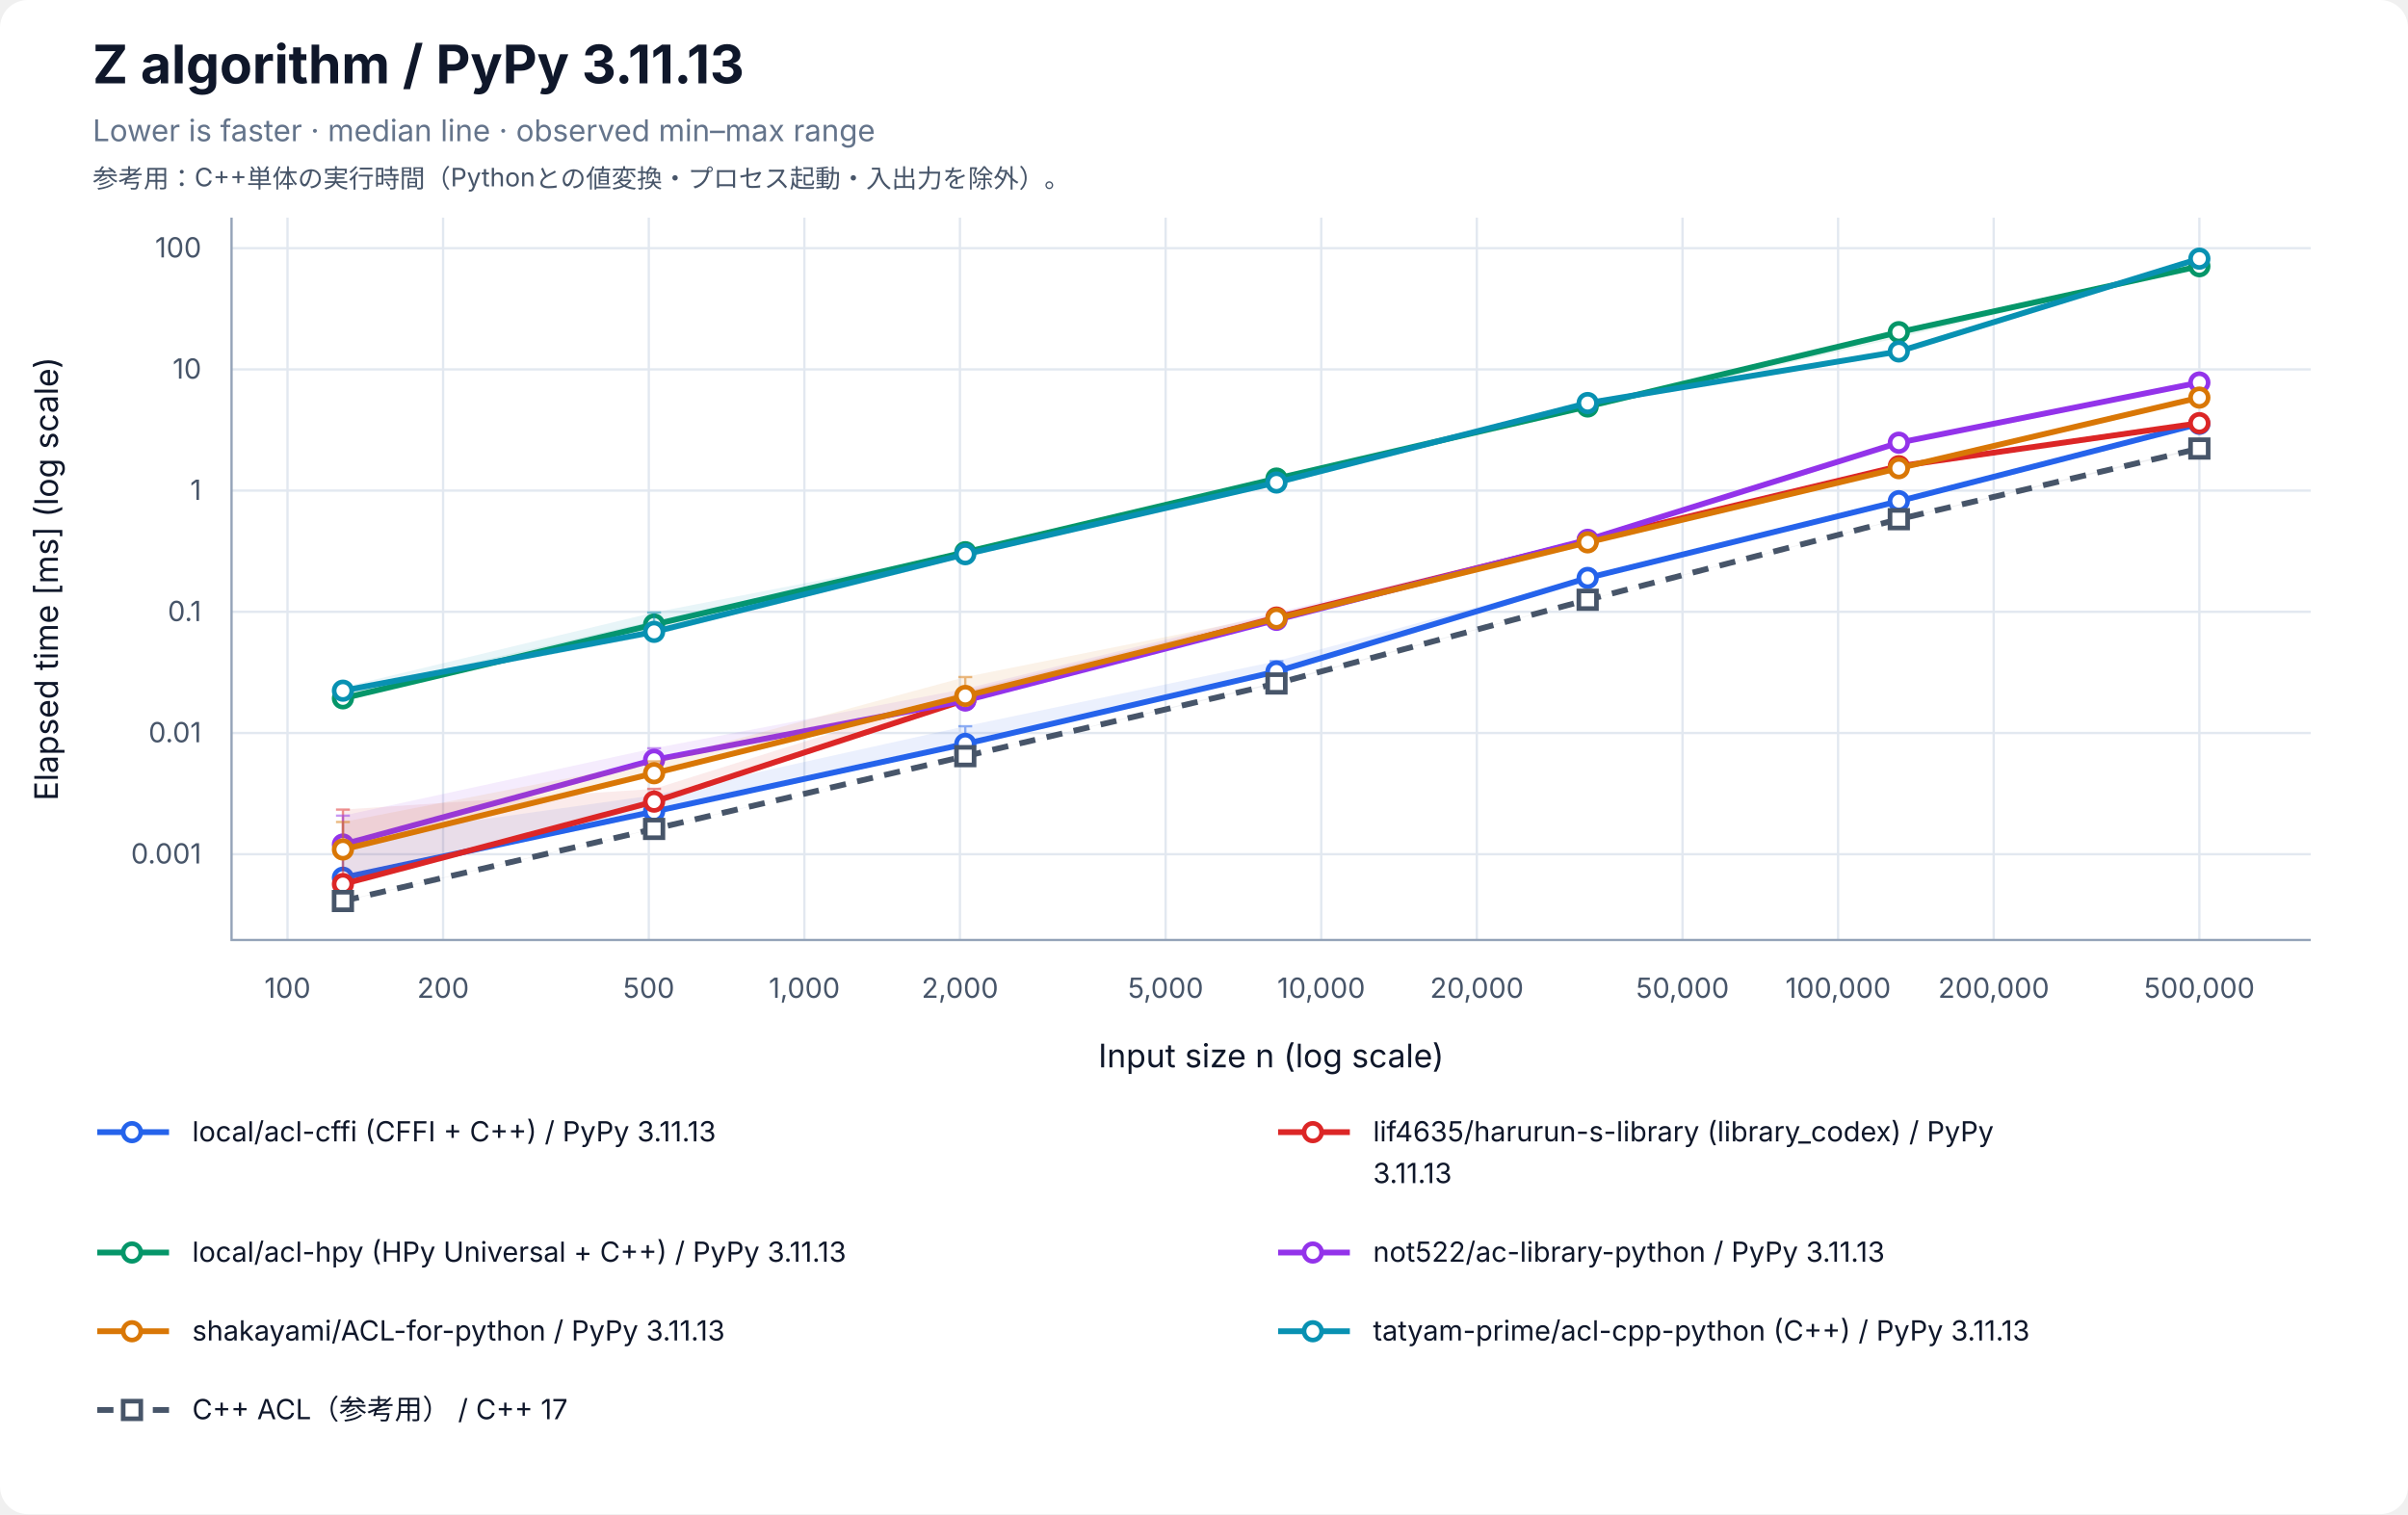
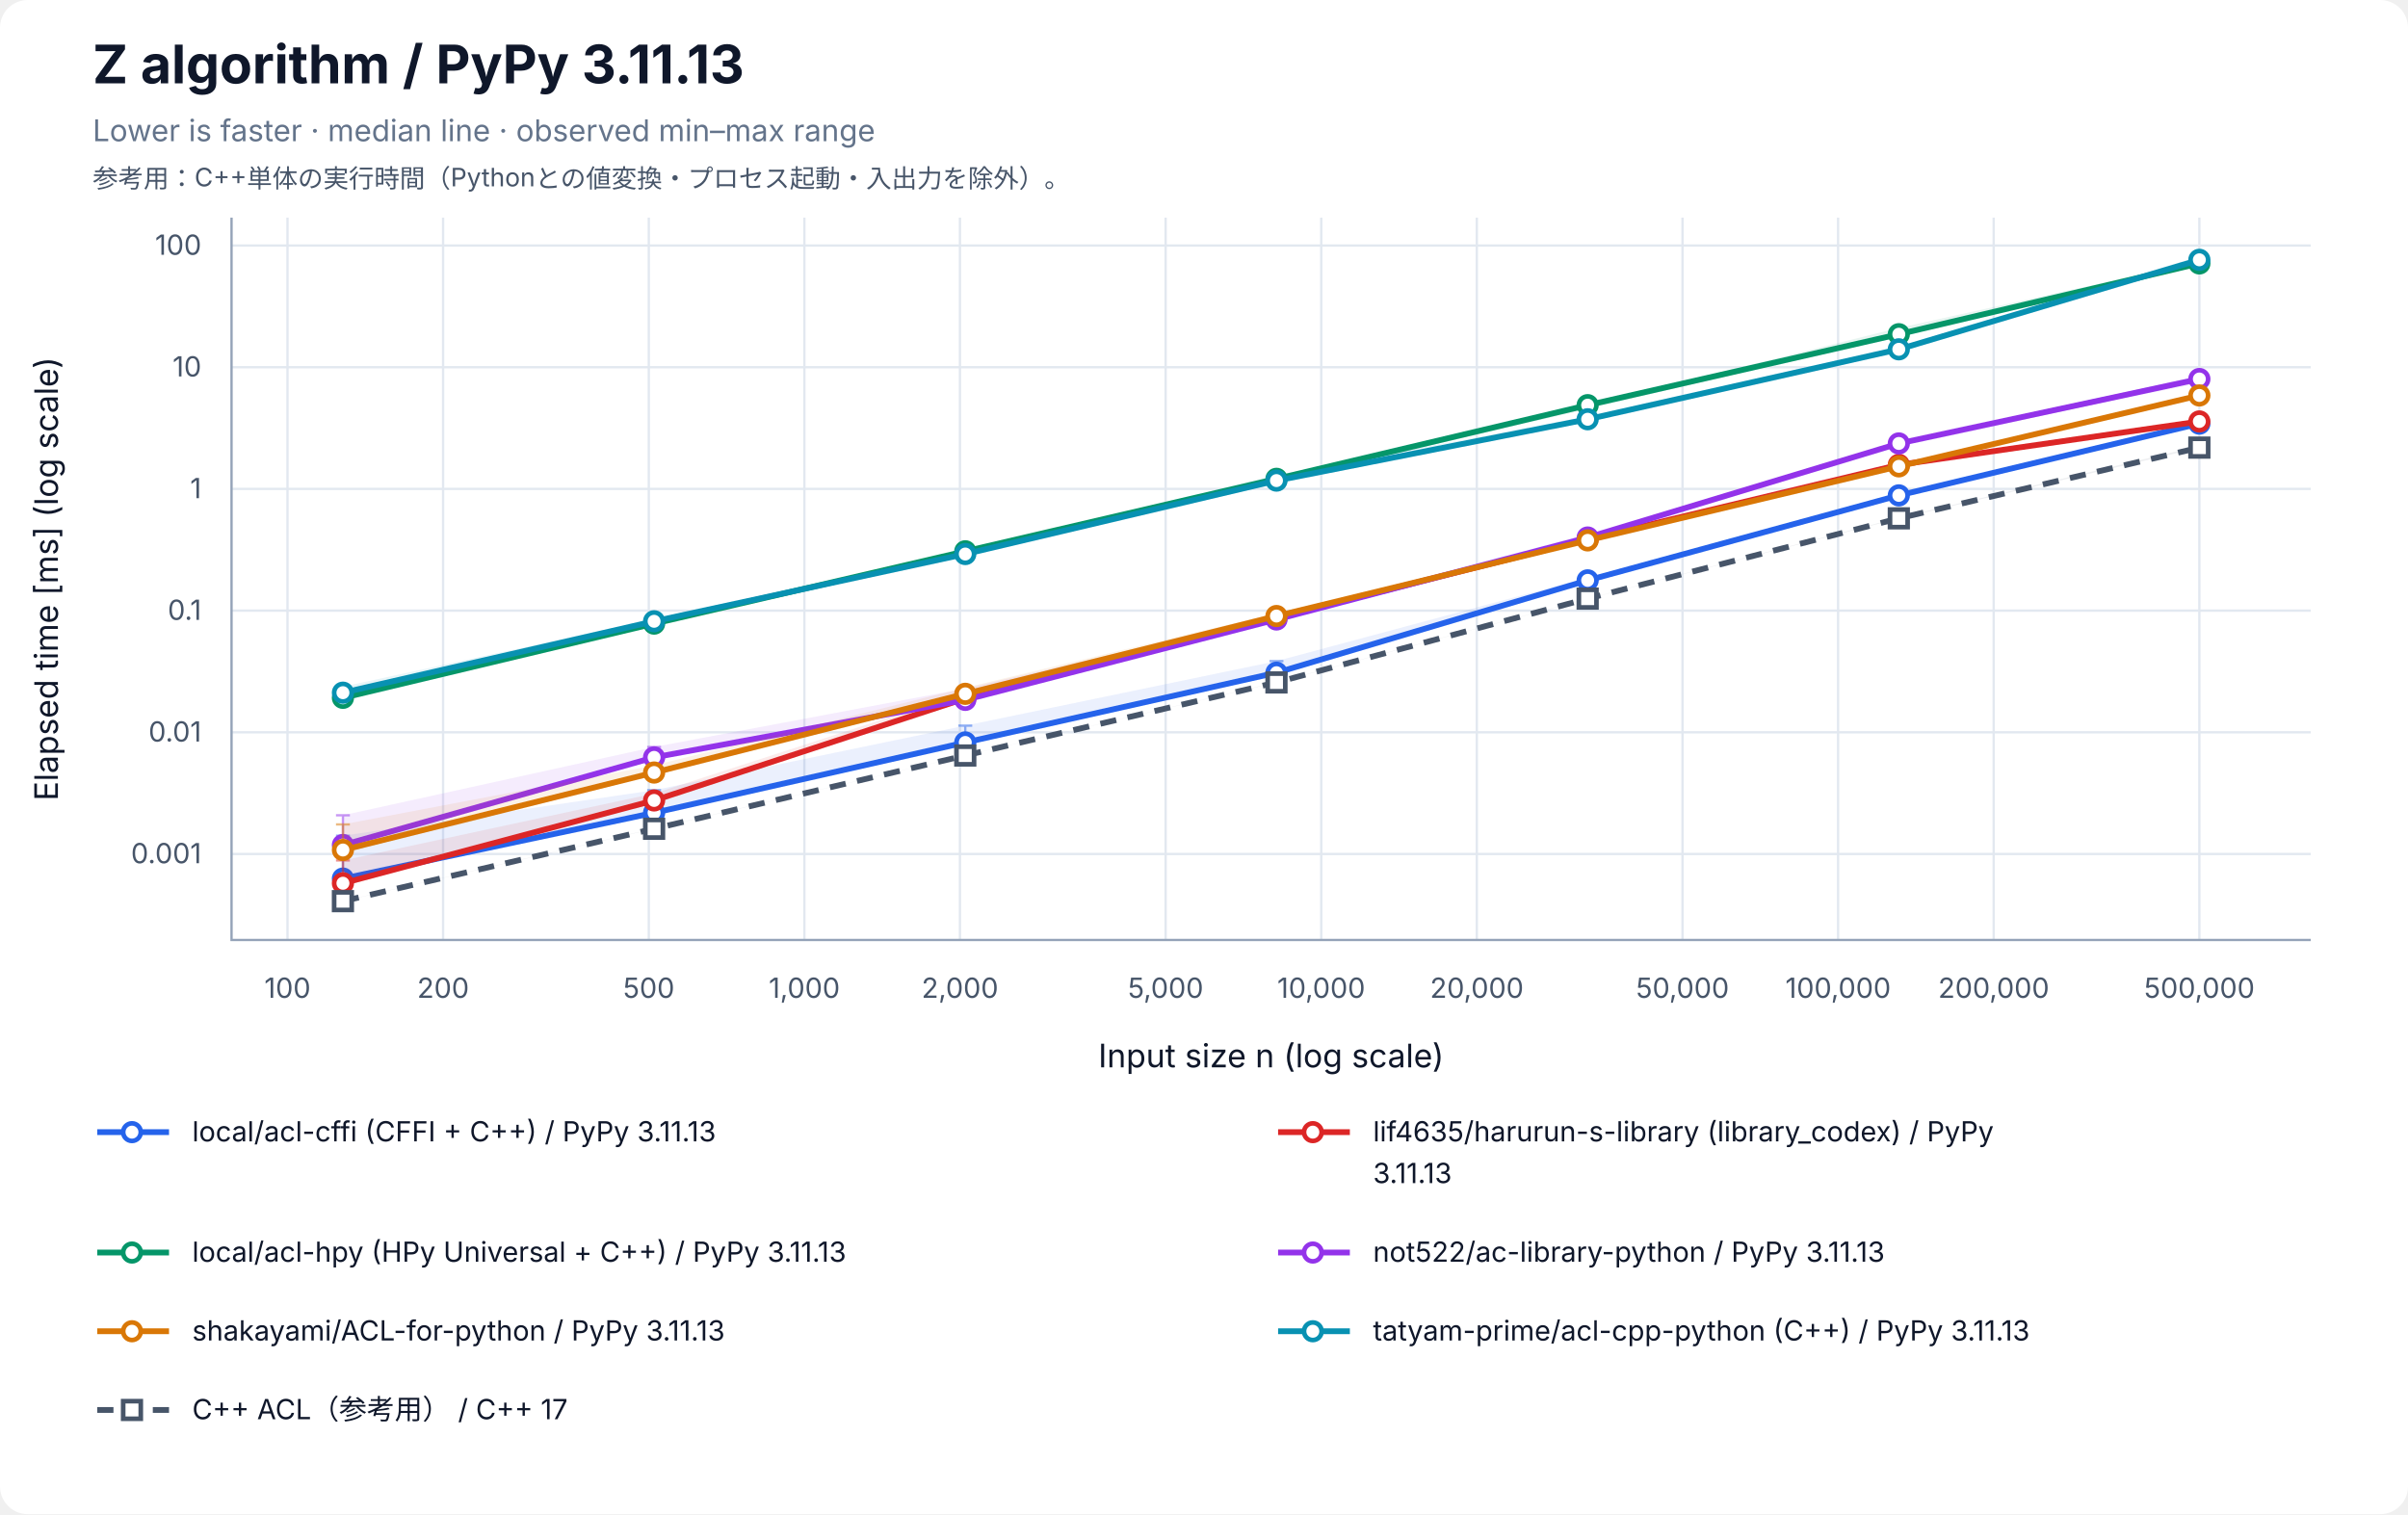
<svg xmlns="http://www.w3.org/2000/svg" width="1040" height="654" viewBox="0 0 1040 654" role="img" aria-labelledby="title desc">
  <rect width="100%" height="100%" rx="12" fill="white" />
  <g font-family="-apple-system, BlinkMacSystemFont, Segoe UI, sans-serif" fill="#0f172a">
    <text x="40" y="36" font-size="23" font-weight="700">Z algorithm / PyPy 3.11.13</text>
    <text x="40" y="61" font-size="13" fill="#64748b">Lower is faster · median line · observed min–max range</text>
    <text x="40" y="81" font-size="11" fill="#475569">参考用：C++単体の実行時間（Pythonとの値変換・プロセス起動・入出力を除外）。</text>
    <line x1="124.17" y1="94" x2="124.17" y2="406" stroke="#e2e8f0" />
    <text x="124.17" y="431" font-size="12" text-anchor="middle" fill="#475569">100</text>
    <line x1="191.37" y1="94" x2="191.37" y2="406" stroke="#e2e8f0" />
    <text x="191.37" y="431" font-size="12" text-anchor="middle" fill="#475569">200</text>
    <line x1="280.21" y1="94" x2="280.21" y2="406" stroke="#e2e8f0" />
    <text x="280.21" y="431" font-size="12" text-anchor="middle" fill="#475569">500</text>
    <line x1="347.40" y1="94" x2="347.40" y2="406" stroke="#e2e8f0" />
    <text x="347.40" y="431" font-size="12" text-anchor="middle" fill="#475569">1,000</text>
    <line x1="414.60" y1="94" x2="414.60" y2="406" stroke="#e2e8f0" />
    <text x="414.60" y="431" font-size="12" text-anchor="middle" fill="#475569">2,000</text>
    <line x1="503.43" y1="94" x2="503.43" y2="406" stroke="#e2e8f0" />
    <text x="503.43" y="431" font-size="12" text-anchor="middle" fill="#475569">5,000</text>
    <line x1="570.63" y1="94" x2="570.63" y2="406" stroke="#e2e8f0" />
    <text x="570.63" y="431" font-size="12" text-anchor="middle" fill="#475569">10,000</text>
    <line x1="637.83" y1="94" x2="637.83" y2="406" stroke="#e2e8f0" />
    <text x="637.83" y="431" font-size="12" text-anchor="middle" fill="#475569">20,000</text>
    <line x1="726.66" y1="94" x2="726.66" y2="406" stroke="#e2e8f0" />
    <text x="726.66" y="431" font-size="12" text-anchor="middle" fill="#475569">50,000</text>
    <line x1="793.86" y1="94" x2="793.86" y2="406" stroke="#e2e8f0" />
    <text x="793.86" y="431" font-size="12" text-anchor="middle" fill="#475569">100,000</text>
    <line x1="861.06" y1="94" x2="861.06" y2="406" stroke="#e2e8f0" />
    <text x="861.06" y="431" font-size="12" text-anchor="middle" fill="#475569">200,000</text>
    <line x1="949.89" y1="94" x2="949.89" y2="406" stroke="#e2e8f0" />
    <text x="949.89" y="431" font-size="12" text-anchor="middle" fill="#475569">500,000</text>
-     <line x1="100" y1="368.97" x2="998" y2="368.97" stroke="#e2e8f0" />
-     <text x="87" y="372.97" font-size="12" text-anchor="end" fill="#475569">0.001</text>
-     <line x1="100" y1="316.61" x2="998" y2="316.61" stroke="#e2e8f0" />
-     <text x="87" y="320.61" font-size="12" text-anchor="end" fill="#475569">0.01</text>
-     <line x1="100" y1="264.26" x2="998" y2="264.26" stroke="#e2e8f0" />
-     <text x="87" y="268.26" font-size="12" text-anchor="end" fill="#475569">0.1</text>
-     <line x1="100" y1="211.90" x2="998" y2="211.90" stroke="#e2e8f0" />
-     <text x="87" y="215.90" font-size="12" text-anchor="end" fill="#475569">1</text>
-     <line x1="100" y1="159.55" x2="998" y2="159.55" stroke="#e2e8f0" />
-     <text x="87" y="163.55" font-size="12" text-anchor="end" fill="#475569">10</text>
-     <line x1="100" y1="107.19" x2="998" y2="107.19" stroke="#e2e8f0" />
-     <text x="87" y="111.19" font-size="12" text-anchor="end" fill="#475569">100</text>
+     <line x1="100" y1="368.86" x2="998" y2="368.86" stroke="#e2e8f0" />
+     <text x="87" y="372.86" font-size="12" text-anchor="end" fill="#475569">0.001</text>
+     <line x1="100" y1="316.30" x2="998" y2="316.30" stroke="#e2e8f0" />
+     <text x="87" y="320.30" font-size="12" text-anchor="end" fill="#475569">0.01</text>
+     <line x1="100" y1="263.74" x2="998" y2="263.74" stroke="#e2e8f0" />
+     <text x="87" y="267.74" font-size="12" text-anchor="end" fill="#475569">0.1</text>
+     <line x1="100" y1="211.17" x2="998" y2="211.17" stroke="#e2e8f0" />
+     <text x="87" y="215.17" font-size="12" text-anchor="end" fill="#475569">1</text>
+     <line x1="100" y1="158.61" x2="998" y2="158.61" stroke="#e2e8f0" />
+     <text x="87" y="162.61" font-size="12" text-anchor="end" fill="#475569">10</text>
+     <line x1="100" y1="106.05" x2="998" y2="106.05" stroke="#e2e8f0" />
+     <text x="87" y="110.05" font-size="12" text-anchor="end" fill="#475569">100</text>
    <path d="M100 94 V406 H998" fill="none" stroke="#94a3b8" />
    <text x="549" y="461" font-size="14" text-anchor="middle">Input size n (log scale)</text>
    <text transform="translate(25 250) rotate(-90)" font-size="14" text-anchor="middle">Elapsed time [ms] (log scale)</text>
-     <polygon points="148.11,362.41 282.50,343.47 416.90,313.68 551.30,285.58 685.70,249.29 820.09,216.16 949.89,182.70 949.89,183.22 820.09,216.90 685.70,250.12 551.30,290.13 416.90,321.38 282.50,351.13 148.11,379.94" fill="#2563eb" fill-opacity="0.09" />
-     <path d="M148.11,362.41 V379.94 M145.11,362.41 H151.11 M145.11,379.94 H151.11" stroke="#2563eb" stroke-opacity="0.5" fill="none" />
-     <path d="M282.50,343.47 V351.13 M279.50,343.47 H285.50 M279.50,351.13 H285.50" stroke="#2563eb" stroke-opacity="0.5" fill="none" />
-     <path d="M416.90,313.68 V321.38 M413.90,313.68 H419.90 M413.90,321.38 H419.90" stroke="#2563eb" stroke-opacity="0.5" fill="none" />
-     <path d="M551.30,285.58 V290.13 M548.30,285.58 H554.30 M548.30,290.13 H554.30" stroke="#2563eb" stroke-opacity="0.5" fill="none" />
-     <path d="M685.70,249.29 V250.12 M682.70,249.29 H688.70 M682.70,250.12 H688.70" stroke="#2563eb" stroke-opacity="0.5" fill="none" />
-     <path d="M820.09,216.16 V216.90 M817.09,216.16 H823.09 M817.09,216.90 H823.09" stroke="#2563eb" stroke-opacity="0.5" fill="none" />
-     <path d="M949.89,182.70 V183.22 M946.89,182.70 H952.89 M946.89,183.22 H952.89" stroke="#2563eb" stroke-opacity="0.5" fill="none" />
-     <polyline points="148.11,379.11 282.50,350.52 416.90,321.32 551.30,290.03 685.70,249.62 820.09,216.47 949.89,183.06" fill="none" stroke="#2563eb" stroke-width="2.5" />
-     <circle cx="148.11" cy="379.11" r="3.8" fill="white" stroke="#2563eb" stroke-width="2" />
-     <circle cx="282.50" cy="350.52" r="3.8" fill="white" stroke="#2563eb" stroke-width="2" />
-     <circle cx="416.90" cy="321.32" r="3.8" fill="white" stroke="#2563eb" stroke-width="2" />
-     <circle cx="551.30" cy="290.03" r="3.8" fill="white" stroke="#2563eb" stroke-width="2" />
-     <circle cx="685.70" cy="249.62" r="3.8" fill="white" stroke="#2563eb" stroke-width="2" />
-     <circle cx="820.09" cy="216.47" r="3.8" fill="white" stroke="#2563eb" stroke-width="2" />
-     <circle cx="949.89" cy="183.06" r="3.8" fill="white" stroke="#2563eb" stroke-width="2" />
-     <polygon points="148.11,349.68 282.50,340.73 416.90,298.47 551.30,265.37 685.70,233.28 820.09,201.32 949.89,182.55 949.89,182.84 820.09,201.49 685.70,233.70 551.30,267.52 416.90,302.64 282.50,346.37 148.11,382.77" fill="#dc2626" fill-opacity="0.09" />
-     <path d="M148.11,349.68 V382.77 M145.11,349.68 H151.11 M145.11,382.77 H151.11" stroke="#dc2626" stroke-opacity="0.5" fill="none" />
-     <path d="M282.50,340.73 V346.37 M279.50,340.73 H285.50 M279.50,346.37 H285.50" stroke="#dc2626" stroke-opacity="0.5" fill="none" />
-     <path d="M416.90,298.47 V302.64 M413.90,298.47 H419.90 M413.90,302.64 H419.90" stroke="#dc2626" stroke-opacity="0.5" fill="none" />
-     <path d="M551.30,265.37 V267.52 M548.30,265.37 H554.30 M548.30,267.52 H554.30" stroke="#dc2626" stroke-opacity="0.5" fill="none" />
-     <path d="M685.70,233.28 V233.70 M682.70,233.28 H688.70 M682.70,233.70 H688.70" stroke="#dc2626" stroke-opacity="0.5" fill="none" />
-     <path d="M820.09,201.32 V201.49 M817.09,201.32 H823.09 M817.09,201.49 H823.09" stroke="#dc2626" stroke-opacity="0.5" fill="none" />
-     <path d="M949.89,182.55 V182.84 M946.89,182.55 H952.89 M946.89,182.84 H952.89" stroke="#dc2626" stroke-opacity="0.5" fill="none" />
-     <polyline points="148.11,381.85 282.50,346.24 416.90,302.31 551.30,266.74 685.70,233.57 820.09,201.37 949.89,182.76" fill="none" stroke="#dc2626" stroke-width="2.5" />
-     <circle cx="148.11" cy="381.85" r="3.8" fill="white" stroke="#dc2626" stroke-width="2" />
-     <circle cx="282.50" cy="346.24" r="3.8" fill="white" stroke="#dc2626" stroke-width="2" />
-     <circle cx="416.90" cy="302.31" r="3.8" fill="white" stroke="#dc2626" stroke-width="2" />
-     <circle cx="551.30" cy="266.74" r="3.8" fill="white" stroke="#dc2626" stroke-width="2" />
-     <circle cx="685.70" cy="233.57" r="3.8" fill="white" stroke="#dc2626" stroke-width="2" />
-     <circle cx="820.09" cy="201.37" r="3.8" fill="white" stroke="#dc2626" stroke-width="2" />
-     <circle cx="949.89" cy="182.76" r="3.8" fill="white" stroke="#dc2626" stroke-width="2" />
-     <polygon points="148.11,299.12 282.50,268.12 416.90,238.29 551.30,206.69 685.70,175.45 820.09,142.61 949.89,114.73 949.89,115.01 820.09,145.82 685.70,176.71 551.30,208.53 416.90,239.13 282.50,270.62 148.11,301.72" fill="#059669" fill-opacity="0.09" />
-     <path d="M148.11,299.12 V301.72 M145.11,299.12 H151.11 M145.11,301.72 H151.11" stroke="#059669" stroke-opacity="0.5" fill="none" />
-     <path d="M282.50,268.12 V270.62 M279.50,268.12 H285.50 M279.50,270.62 H285.50" stroke="#059669" stroke-opacity="0.5" fill="none" />
-     <path d="M416.90,238.29 V239.13 M413.90,238.29 H419.90 M413.90,239.13 H419.90" stroke="#059669" stroke-opacity="0.5" fill="none" />
-     <path d="M551.30,206.69 V208.53 M548.30,206.69 H554.30 M548.30,208.53 H554.30" stroke="#059669" stroke-opacity="0.5" fill="none" />
-     <path d="M685.70,175.45 V176.71 M682.70,175.45 H688.70 M682.70,176.71 H688.70" stroke="#059669" stroke-opacity="0.5" fill="none" />
-     <path d="M820.09,142.61 V145.82 M817.09,142.61 H823.09 M817.09,145.82 H823.09" stroke="#059669" stroke-opacity="0.5" fill="none" />
-     <path d="M949.89,114.73 V115.01 M946.89,114.73 H952.89 M946.89,115.01 H952.89" stroke="#059669" stroke-opacity="0.5" fill="none" />
-     <polyline points="148.11,301.63 282.50,269.75 416.90,238.51 551.30,206.70 685.70,175.57 820.09,143.47 949.89,114.99" fill="none" stroke="#059669" stroke-width="2.5" />
-     <circle cx="148.11" cy="301.63" r="3.8" fill="white" stroke="#059669" stroke-width="2" />
-     <circle cx="282.50" cy="269.75" r="3.8" fill="white" stroke="#059669" stroke-width="2" />
-     <circle cx="416.90" cy="238.51" r="3.8" fill="white" stroke="#059669" stroke-width="2" />
-     <circle cx="551.30" cy="206.70" r="3.8" fill="white" stroke="#059669" stroke-width="2" />
-     <circle cx="685.70" cy="175.57" r="3.8" fill="white" stroke="#059669" stroke-width="2" />
-     <circle cx="820.09" cy="143.47" r="3.8" fill="white" stroke="#059669" stroke-width="2" />
-     <circle cx="949.89" cy="114.99" r="3.8" fill="white" stroke="#059669" stroke-width="2" />
-     <polygon points="148.11,352.30 282.50,323.20 416.90,297.51 551.30,264.48 685.70,232.74 820.09,190.82 949.89,164.67 949.89,165.39 820.09,191.31 685.70,233.50 551.30,268.37 416.90,302.65 282.50,328.23 148.11,365.00" fill="#9333ea" fill-opacity="0.09" />
-     <path d="M148.11,352.30 V365.00 M145.11,352.30 H151.11 M145.11,365.00 H151.11" stroke="#9333ea" stroke-opacity="0.5" fill="none" />
-     <path d="M282.50,323.20 V328.23 M279.50,323.20 H285.50 M279.50,328.23 H285.50" stroke="#9333ea" stroke-opacity="0.5" fill="none" />
-     <path d="M416.90,297.51 V302.65 M413.90,297.51 H419.90 M413.90,302.65 H419.90" stroke="#9333ea" stroke-opacity="0.5" fill="none" />
-     <path d="M551.30,264.48 V268.37 M548.30,264.48 H554.30 M548.30,268.37 H554.30" stroke="#9333ea" stroke-opacity="0.5" fill="none" />
-     <path d="M685.70,232.74 V233.50 M682.70,232.74 H688.70 M682.70,233.50 H688.70" stroke="#9333ea" stroke-opacity="0.5" fill="none" />
-     <path d="M820.09,190.82 V191.31 M817.09,190.82 H823.09 M817.09,191.31 H823.09" stroke="#9333ea" stroke-opacity="0.5" fill="none" />
-     <path d="M949.89,164.67 V165.39 M946.89,164.67 H952.89 M946.89,165.39 H952.89" stroke="#9333ea" stroke-opacity="0.5" fill="none" />
-     <polyline points="148.11,364.76 282.50,328.18 416.90,302.57 551.30,267.73 685.70,233.16 820.09,191.21 949.89,165.22" fill="none" stroke="#9333ea" stroke-width="2.5" />
-     <circle cx="148.11" cy="364.76" r="3.8" fill="white" stroke="#9333ea" stroke-width="2" />
-     <circle cx="282.50" cy="328.18" r="3.8" fill="white" stroke="#9333ea" stroke-width="2" />
-     <circle cx="416.90" cy="302.57" r="3.8" fill="white" stroke="#9333ea" stroke-width="2" />
-     <circle cx="551.30" cy="267.73" r="3.8" fill="white" stroke="#9333ea" stroke-width="2" />
-     <circle cx="685.70" cy="233.16" r="3.8" fill="white" stroke="#9333ea" stroke-width="2" />
-     <circle cx="820.09" cy="191.21" r="3.8" fill="white" stroke="#9333ea" stroke-width="2" />
-     <circle cx="949.89" cy="165.22" r="3.8" fill="white" stroke="#9333ea" stroke-width="2" />
-     <polygon points="148.11,355.04 282.50,328.87 416.90,292.43 551.30,265.52 685.70,234.02 820.09,201.84 949.89,171.37 949.89,171.77 820.09,202.28 685.70,234.50 551.30,268.11 416.90,301.06 282.50,334.24 148.11,367.25" fill="#d97706" fill-opacity="0.09" />
-     <path d="M148.11,355.04 V367.25 M145.11,355.04 H151.11 M145.11,367.25 H151.11" stroke="#d97706" stroke-opacity="0.5" fill="none" />
-     <path d="M282.50,328.87 V334.24 M279.50,328.87 H285.50 M279.50,334.24 H285.50" stroke="#d97706" stroke-opacity="0.5" fill="none" />
-     <path d="M416.90,292.43 V301.06 M413.90,292.43 H419.90 M413.90,301.06 H419.90" stroke="#d97706" stroke-opacity="0.5" fill="none" />
-     <path d="M551.30,265.52 V268.11 M548.30,265.52 H554.30 M548.30,268.11 H554.30" stroke="#d97706" stroke-opacity="0.5" fill="none" />
-     <path d="M685.70,234.02 V234.50 M682.70,234.02 H688.70 M682.70,234.50 H688.70" stroke="#d97706" stroke-opacity="0.5" fill="none" />
-     <path d="M820.09,201.84 V202.28 M817.09,201.84 H823.09 M817.09,202.28 H823.09" stroke="#d97706" stroke-opacity="0.5" fill="none" />
-     <path d="M949.89,171.37 V171.77 M946.89,171.37 H952.89 M946.89,171.77 H952.89" stroke="#d97706" stroke-opacity="0.5" fill="none" />
-     <polyline points="148.11,366.91 282.50,333.97 416.90,300.59 551.30,267.15 685.70,234.26 820.09,202.23 949.89,171.73" fill="none" stroke="#d97706" stroke-width="2.5" />
-     <circle cx="148.11" cy="366.91" r="3.8" fill="white" stroke="#d97706" stroke-width="2" />
-     <circle cx="282.50" cy="333.97" r="3.8" fill="white" stroke="#d97706" stroke-width="2" />
-     <circle cx="416.90" cy="300.59" r="3.8" fill="white" stroke="#d97706" stroke-width="2" />
-     <circle cx="551.30" cy="267.15" r="3.8" fill="white" stroke="#d97706" stroke-width="2" />
-     <circle cx="685.70" cy="234.26" r="3.8" fill="white" stroke="#d97706" stroke-width="2" />
-     <circle cx="820.09" cy="202.23" r="3.8" fill="white" stroke="#d97706" stroke-width="2" />
-     <circle cx="949.89" cy="171.73" r="3.8" fill="white" stroke="#d97706" stroke-width="2" />
-     <polygon points="148.11,296.84 282.50,264.54 416.90,238.45 551.30,205.51 685.70,173.70 820.09,151.49 949.89,110.71 949.89,111.98 820.09,151.98 685.70,174.50 551.30,209.18 416.90,240.70 282.50,274.48 148.11,299.84" fill="#0891b2" fill-opacity="0.09" />
-     <path d="M148.11,296.84 V299.84 M145.11,296.84 H151.11 M145.11,299.84 H151.11" stroke="#0891b2" stroke-opacity="0.5" fill="none" />
-     <path d="M282.50,264.54 V274.48 M279.50,264.54 H285.50 M279.50,274.48 H285.50" stroke="#0891b2" stroke-opacity="0.5" fill="none" />
-     <path d="M416.90,238.45 V240.70 M413.90,238.45 H419.90 M413.90,240.70 H419.90" stroke="#0891b2" stroke-opacity="0.5" fill="none" />
-     <path d="M551.30,205.51 V209.18 M548.30,205.51 H554.30 M548.30,209.18 H554.30" stroke="#0891b2" stroke-opacity="0.5" fill="none" />
-     <path d="M685.70,173.70 V174.50 M682.70,173.70 H688.70 M682.70,174.50 H688.70" stroke="#0891b2" stroke-opacity="0.5" fill="none" />
-     <path d="M820.09,151.49 V151.98 M817.09,151.49 H823.09 M817.09,151.98 H823.09" stroke="#0891b2" stroke-opacity="0.5" fill="none" />
-     <path d="M949.89,110.71 V111.98 M946.89,110.71 H952.89 M946.89,111.98 H952.89" stroke="#0891b2" stroke-opacity="0.5" fill="none" />
-     <polyline points="148.11,298.32 282.50,272.91 416.90,239.38 551.30,208.41 685.70,174.08 820.09,151.80 949.89,111.72" fill="none" stroke="#0891b2" stroke-width="2.5" />
-     <circle cx="148.11" cy="298.32" r="3.8" fill="white" stroke="#0891b2" stroke-width="2" />
-     <circle cx="282.50" cy="272.91" r="3.8" fill="white" stroke="#0891b2" stroke-width="2" />
-     <circle cx="416.90" cy="239.38" r="3.8" fill="white" stroke="#0891b2" stroke-width="2" />
-     <circle cx="551.30" cy="208.41" r="3.8" fill="white" stroke="#0891b2" stroke-width="2" />
-     <circle cx="685.70" cy="174.08" r="3.8" fill="white" stroke="#0891b2" stroke-width="2" />
-     <circle cx="820.09" cy="151.80" r="3.8" fill="white" stroke="#0891b2" stroke-width="2" />
-     <circle cx="949.89" cy="111.72" r="3.8" fill="white" stroke="#0891b2" stroke-width="2" />
-     <polygon points="148.11,389.05 282.50,357.89 416.90,326.59 551.30,294.64 685.70,258.99 820.09,224.09 949.89,193.13 949.89,193.92 820.09,224.39 685.70,259.13 551.30,295.23 416.90,326.61 282.50,358.08 148.11,389.29" fill="#475569" fill-opacity="0.09" />
-     <path d="M148.11,389.05 V389.29 M145.11,389.05 H151.11 M145.11,389.29 H151.11" stroke="#475569" stroke-opacity="0.5" fill="none" />
-     <path d="M282.50,357.89 V358.08 M279.50,357.89 H285.50 M279.50,358.08 H285.50" stroke="#475569" stroke-opacity="0.5" fill="none" />
-     <path d="M416.90,326.59 V326.61 M413.90,326.59 H419.90 M413.90,326.61 H419.90" stroke="#475569" stroke-opacity="0.5" fill="none" />
-     <path d="M551.30,294.64 V295.23 M548.30,294.64 H554.30 M548.30,295.23 H554.30" stroke="#475569" stroke-opacity="0.5" fill="none" />
-     <path d="M685.70,258.99 V259.13 M682.70,258.99 H688.70 M682.70,259.13 H688.70" stroke="#475569" stroke-opacity="0.5" fill="none" />
-     <path d="M820.09,224.09 V224.39 M817.09,224.09 H823.09 M817.09,224.39 H823.09" stroke="#475569" stroke-opacity="0.5" fill="none" />
-     <path d="M949.89,193.13 V193.92 M946.89,193.13 H952.89 M946.89,193.92 H952.89" stroke="#475569" stroke-opacity="0.5" fill="none" />
-     <polyline points="148.11,389.16 282.50,358.03 416.90,326.60 551.30,295.21 685.70,259.06 820.09,224.25 949.89,193.73" fill="none" stroke="#475569" stroke-width="2.5" stroke-dasharray="7 5" />
-     <rect x="144.31" y="385.36" width="7.6" height="7.6" fill="white" stroke="#475569" stroke-width="2" />
-     <rect x="278.70" y="354.23" width="7.6" height="7.6" fill="white" stroke="#475569" stroke-width="2" />
-     <rect x="413.10" y="322.80" width="7.6" height="7.6" fill="white" stroke="#475569" stroke-width="2" />
-     <rect x="547.50" y="291.41" width="7.6" height="7.6" fill="white" stroke="#475569" stroke-width="2" />
-     <rect x="681.90" y="255.26" width="7.6" height="7.6" fill="white" stroke="#475569" stroke-width="2" />
-     <rect x="816.29" y="220.45" width="7.6" height="7.6" fill="white" stroke="#475569" stroke-width="2" />
-     <rect x="946.09" y="189.93" width="7.6" height="7.6" fill="white" stroke="#475569" stroke-width="2" />
+     <polygon points="148.11,360.97 282.50,341.30 416.90,313.42 551.30,285.55 685.70,249.49 820.09,213.75 949.89,182.34 949.89,183.09 820.09,214.43 685.70,250.90 551.30,290.72 416.90,321.57 282.50,351.46 148.11,380.07" fill="#2563eb" fill-opacity="0.09" />
+     <path d="M148.11,360.97 V380.07 M145.11,360.97 H151.11 M145.11,380.07 H151.11" stroke="#2563eb" stroke-opacity="0.5" fill="none" />
+     <path d="M282.50,341.30 V351.46 M279.50,341.30 H285.50 M279.50,351.46 H285.50" stroke="#2563eb" stroke-opacity="0.5" fill="none" />
+     <path d="M416.90,313.42 V321.57 M413.90,313.42 H419.90 M413.90,321.57 H419.90" stroke="#2563eb" stroke-opacity="0.5" fill="none" />
+     <path d="M551.30,285.55 V290.72 M548.30,285.55 H554.30 M548.30,290.72 H554.30" stroke="#2563eb" stroke-opacity="0.5" fill="none" />
+     <path d="M685.70,249.49 V250.90 M682.70,249.49 H688.70 M682.70,250.90 H688.70" stroke="#2563eb" stroke-opacity="0.5" fill="none" />
+     <path d="M820.09,213.75 V214.43 M817.09,213.75 H823.09 M817.09,214.43 H823.09" stroke="#2563eb" stroke-opacity="0.5" fill="none" />
+     <path d="M949.89,182.34 V183.09 M946.89,182.34 H952.89 M946.89,183.09 H952.89" stroke="#2563eb" stroke-opacity="0.5" fill="none" />
+     <polyline points="148.11,379.49 282.50,351.07 416.90,320.69 551.30,290.56 685.70,250.67 820.09,213.97 949.89,182.97" fill="none" stroke="#2563eb" stroke-width="2.5" />
+     <circle cx="148.11" cy="379.49" r="3.8" fill="white" stroke="#2563eb" stroke-width="2" />
+     <circle cx="282.50" cy="351.07" r="3.8" fill="white" stroke="#2563eb" stroke-width="2" />
+     <circle cx="416.90" cy="320.69" r="3.8" fill="white" stroke="#2563eb" stroke-width="2" />
+     <circle cx="551.30" cy="290.56" r="3.8" fill="white" stroke="#2563eb" stroke-width="2" />
+     <circle cx="685.70" cy="250.67" r="3.8" fill="white" stroke="#2563eb" stroke-width="2" />
+     <circle cx="820.09" cy="213.97" r="3.8" fill="white" stroke="#2563eb" stroke-width="2" />
+     <circle cx="949.89" cy="182.97" r="3.8" fill="white" stroke="#2563eb" stroke-width="2" />
+     <polygon points="148.11,371.64 282.50,342.72 416.90,299.17 551.30,265.08 685.70,232.63 820.09,200.71 949.89,181.89 949.89,182.26 820.09,200.85 685.70,233.22 551.30,267.30 416.90,302.81 282.50,346.14 148.11,382.81" fill="#dc2626" fill-opacity="0.09" />
+     <path d="M148.11,371.64 V382.81 M145.11,371.64 H151.11 M145.11,382.81 H151.11" stroke="#dc2626" stroke-opacity="0.5" fill="none" />
+     <path d="M282.50,342.72 V346.14 M279.50,342.72 H285.50 M279.50,346.14 H285.50" stroke="#dc2626" stroke-opacity="0.5" fill="none" />
+     <path d="M416.90,299.17 V302.81 M413.90,299.17 H419.90 M413.90,302.81 H419.90" stroke="#dc2626" stroke-opacity="0.5" fill="none" />
+     <path d="M551.30,265.08 V267.30 M548.30,265.08 H554.30 M548.30,267.30 H554.30" stroke="#dc2626" stroke-opacity="0.5" fill="none" />
+     <path d="M685.70,232.63 V233.22 M682.70,232.63 H688.70 M682.70,233.22 H688.70" stroke="#dc2626" stroke-opacity="0.5" fill="none" />
+     <path d="M820.09,200.71 V200.85 M817.09,200.71 H823.09 M817.09,200.85 H823.09" stroke="#dc2626" stroke-opacity="0.5" fill="none" />
+     <path d="M949.89,181.89 V182.26 M946.89,181.89 H952.89 M946.89,182.26 H952.89" stroke="#dc2626" stroke-opacity="0.5" fill="none" />
+     <polyline points="148.11,381.49 282.50,345.73 416.90,301.67 551.30,266.88 685.70,232.94 820.09,200.78 949.89,182.03" fill="none" stroke="#dc2626" stroke-width="2.5" />
+     <circle cx="148.11" cy="381.49" r="3.8" fill="white" stroke="#dc2626" stroke-width="2" />
+     <circle cx="282.50" cy="345.73" r="3.8" fill="white" stroke="#dc2626" stroke-width="2" />
+     <circle cx="416.90" cy="301.67" r="3.8" fill="white" stroke="#dc2626" stroke-width="2" />
+     <circle cx="551.30" cy="266.88" r="3.8" fill="white" stroke="#dc2626" stroke-width="2" />
+     <circle cx="685.70" cy="232.94" r="3.8" fill="white" stroke="#dc2626" stroke-width="2" />
+     <circle cx="820.09" cy="200.78" r="3.8" fill="white" stroke="#dc2626" stroke-width="2" />
+     <circle cx="949.89" cy="182.03" r="3.8" fill="white" stroke="#dc2626" stroke-width="2" />
+     <polygon points="148.11,299.62 282.50,268.33 416.90,238.01 551.30,206.42 685.70,174.94 820.09,141.64 949.89,112.96 949.89,113.92 820.09,144.78 685.70,176.68 551.30,207.72 416.90,238.53 282.50,269.72 148.11,301.66" fill="#059669" fill-opacity="0.09" />
+     <path d="M148.11,299.62 V301.66 M145.11,299.62 H151.11 M145.11,301.66 H151.11" stroke="#059669" stroke-opacity="0.5" fill="none" />
+     <path d="M282.50,268.33 V269.72 M279.50,268.33 H285.50 M279.50,269.72 H285.50" stroke="#059669" stroke-opacity="0.5" fill="none" />
+     <path d="M416.90,238.01 V238.53 M413.90,238.01 H419.90 M413.90,238.53 H419.90" stroke="#059669" stroke-opacity="0.5" fill="none" />
+     <path d="M551.30,206.42 V207.72 M548.30,206.42 H554.30 M548.30,207.72 H554.30" stroke="#059669" stroke-opacity="0.5" fill="none" />
+     <path d="M685.70,174.94 V176.68 M682.70,174.94 H688.70 M682.70,176.68 H688.70" stroke="#059669" stroke-opacity="0.5" fill="none" />
+     <path d="M820.09,141.64 V144.78 M817.09,141.64 H823.09 M817.09,144.78 H823.09" stroke="#059669" stroke-opacity="0.5" fill="none" />
+     <path d="M949.89,112.96 V113.92 M946.89,112.96 H952.89 M946.89,113.92 H952.89" stroke="#059669" stroke-opacity="0.5" fill="none" />
+     <polyline points="148.11,301.41 282.50,269.35 416.90,238.12 551.30,206.82 685.70,175.00 820.09,144.36 949.89,113.78" fill="none" stroke="#059669" stroke-width="2.5" />
+     <circle cx="148.11" cy="301.41" r="3.8" fill="white" stroke="#059669" stroke-width="2" />
+     <circle cx="282.50" cy="269.35" r="3.8" fill="white" stroke="#059669" stroke-width="2" />
+     <circle cx="416.90" cy="238.12" r="3.8" fill="white" stroke="#059669" stroke-width="2" />
+     <circle cx="551.30" cy="206.82" r="3.8" fill="white" stroke="#059669" stroke-width="2" />
+     <circle cx="685.70" cy="175.00" r="3.8" fill="white" stroke="#059669" stroke-width="2" />
+     <circle cx="820.09" cy="144.36" r="3.8" fill="white" stroke="#059669" stroke-width="2" />
+     <circle cx="949.89" cy="113.78" r="3.8" fill="white" stroke="#059669" stroke-width="2" />
+     <polygon points="148.11,352.14 282.50,322.64 416.90,297.38 551.30,266.09 685.70,230.67 820.09,191.21 949.89,162.15 949.89,165.46 820.09,191.85 685.70,232.38 551.30,267.71 416.90,302.37 282.50,327.22 148.11,365.13" fill="#9333ea" fill-opacity="0.09" />
+     <path d="M148.11,352.14 V365.13 M145.11,352.14 H151.11 M145.11,365.13 H151.11" stroke="#9333ea" stroke-opacity="0.5" fill="none" />
+     <path d="M282.50,322.64 V327.22 M279.50,322.64 H285.50 M279.50,327.22 H285.50" stroke="#9333ea" stroke-opacity="0.5" fill="none" />
+     <path d="M416.90,297.38 V302.37 M413.90,297.38 H419.90 M413.90,302.37 H419.90" stroke="#9333ea" stroke-opacity="0.5" fill="none" />
+     <path d="M551.30,266.09 V267.71 M548.30,266.09 H554.30 M548.30,267.71 H554.30" stroke="#9333ea" stroke-opacity="0.5" fill="none" />
+     <path d="M685.70,230.67 V232.38 M682.70,230.67 H688.70 M682.70,232.38 H688.70" stroke="#9333ea" stroke-opacity="0.5" fill="none" />
+     <path d="M820.09,191.21 V191.85 M817.09,191.21 H823.09 M817.09,191.85 H823.09" stroke="#9333ea" stroke-opacity="0.5" fill="none" />
+     <path d="M949.89,162.15 V165.46 M946.89,162.15 H952.89 M946.89,165.46 H952.89" stroke="#9333ea" stroke-opacity="0.5" fill="none" />
+     <polyline points="148.11,364.98 282.50,327.14 416.90,302.29 551.30,267.57 685.70,232.17 820.09,191.54 949.89,163.70" fill="none" stroke="#9333ea" stroke-width="2.5" />
+     <circle cx="148.11" cy="364.98" r="3.8" fill="white" stroke="#9333ea" stroke-width="2" />
+     <circle cx="282.50" cy="327.14" r="3.8" fill="white" stroke="#9333ea" stroke-width="2" />
+     <circle cx="416.90" cy="302.29" r="3.8" fill="white" stroke="#9333ea" stroke-width="2" />
+     <circle cx="551.30" cy="267.57" r="3.8" fill="white" stroke="#9333ea" stroke-width="2" />
+     <circle cx="685.70" cy="232.17" r="3.8" fill="white" stroke="#9333ea" stroke-width="2" />
+     <circle cx="820.09" cy="191.54" r="3.8" fill="white" stroke="#9333ea" stroke-width="2" />
+     <circle cx="949.89" cy="163.70" r="3.8" fill="white" stroke="#9333ea" stroke-width="2" />
+     <polygon points="148.11,356.09 282.50,330.58 416.90,297.03 551.30,264.77 685.70,233.08 820.09,201.33 949.89,170.65 949.89,170.97 820.09,201.57 685.70,233.80 551.30,267.45 416.90,299.86 282.50,333.97 148.11,367.23" fill="#d97706" fill-opacity="0.09" />
+     <path d="M148.11,356.09 V367.23 M145.11,356.09 H151.11 M145.11,367.23 H151.11" stroke="#d97706" stroke-opacity="0.5" fill="none" />
+     <path d="M282.50,330.58 V333.97 M279.50,330.58 H285.50 M279.50,333.97 H285.50" stroke="#d97706" stroke-opacity="0.5" fill="none" />
+     <path d="M416.90,297.03 V299.86 M413.90,297.03 H419.90 M413.90,299.86 H419.90" stroke="#d97706" stroke-opacity="0.5" fill="none" />
+     <path d="M551.30,264.77 V267.45 M548.30,264.77 H554.30 M548.30,267.45 H554.30" stroke="#d97706" stroke-opacity="0.5" fill="none" />
+     <path d="M685.70,233.08 V233.80 M682.70,233.08 H688.70 M682.70,233.80 H688.70" stroke="#d97706" stroke-opacity="0.5" fill="none" />
+     <path d="M820.09,201.33 V201.57 M817.09,201.33 H823.09 M817.09,201.57 H823.09" stroke="#d97706" stroke-opacity="0.5" fill="none" />
+     <path d="M949.89,170.65 V170.97 M946.89,170.65 H952.89 M946.89,170.97 H952.89" stroke="#d97706" stroke-opacity="0.5" fill="none" />
+     <polyline points="148.11,367.14 282.50,333.68 416.90,299.68 551.30,266.08 685.70,233.41 820.09,201.43 949.89,170.80" fill="none" stroke="#d97706" stroke-width="2.5" />
+     <circle cx="148.11" cy="367.14" r="3.8" fill="white" stroke="#d97706" stroke-width="2" />
+     <circle cx="282.50" cy="333.68" r="3.8" fill="white" stroke="#d97706" stroke-width="2" />
+     <circle cx="416.90" cy="299.68" r="3.8" fill="white" stroke="#d97706" stroke-width="2" />
+     <circle cx="551.30" cy="266.08" r="3.8" fill="white" stroke="#d97706" stroke-width="2" />
+     <circle cx="685.70" cy="233.41" r="3.8" fill="white" stroke="#d97706" stroke-width="2" />
+     <circle cx="820.09" cy="201.43" r="3.8" fill="white" stroke="#d97706" stroke-width="2" />
+     <circle cx="949.89" cy="170.80" r="3.8" fill="white" stroke="#d97706" stroke-width="2" />
+     <polygon points="148.11,296.60 282.50,267.36 416.90,237.73 551.30,205.23 685.70,179.75 820.09,149.67 949.89,110.71 949.89,113.94 820.09,151.42 685.70,181.83 551.30,208.93 416.90,239.59 282.50,268.70 148.11,299.31" fill="#0891b2" fill-opacity="0.09" />
+     <path d="M148.11,296.60 V299.31 M145.11,296.60 H151.11 M145.11,299.31 H151.11" stroke="#0891b2" stroke-opacity="0.5" fill="none" />
+     <path d="M282.50,267.36 V268.70 M279.50,267.36 H285.50 M279.50,268.70 H285.50" stroke="#0891b2" stroke-opacity="0.5" fill="none" />
+     <path d="M416.90,237.73 V239.59 M413.90,237.73 H419.90 M413.90,239.59 H419.90" stroke="#0891b2" stroke-opacity="0.5" fill="none" />
+     <path d="M551.30,205.23 V208.93 M548.30,205.23 H554.30 M548.30,208.93 H554.30" stroke="#0891b2" stroke-opacity="0.5" fill="none" />
+     <path d="M685.70,179.75 V181.83 M682.70,179.75 H688.70 M682.70,181.83 H688.70" stroke="#0891b2" stroke-opacity="0.5" fill="none" />
+     <path d="M820.09,149.67 V151.42 M817.09,149.67 H823.09 M817.09,151.42 H823.09" stroke="#0891b2" stroke-opacity="0.5" fill="none" />
+     <path d="M949.89,110.71 V113.94 M946.89,110.71 H952.89 M946.89,113.94 H952.89" stroke="#0891b2" stroke-opacity="0.5" fill="none" />
+     <polyline points="148.11,299.19 282.50,268.35 416.90,239.30 551.30,207.58 685.70,181.09 820.09,150.88 949.89,112.22" fill="none" stroke="#0891b2" stroke-width="2.5" />
+     <circle cx="148.11" cy="299.19" r="3.8" fill="white" stroke="#0891b2" stroke-width="2" />
+     <circle cx="282.50" cy="268.35" r="3.8" fill="white" stroke="#0891b2" stroke-width="2" />
+     <circle cx="416.90" cy="239.30" r="3.8" fill="white" stroke="#0891b2" stroke-width="2" />
+     <circle cx="551.30" cy="207.58" r="3.8" fill="white" stroke="#0891b2" stroke-width="2" />
+     <circle cx="685.70" cy="181.09" r="3.8" fill="white" stroke="#0891b2" stroke-width="2" />
+     <circle cx="820.09" cy="150.88" r="3.8" fill="white" stroke="#0891b2" stroke-width="2" />
+     <circle cx="949.89" cy="112.22" r="3.8" fill="white" stroke="#0891b2" stroke-width="2" />
+     <polygon points="148.11,389.18 282.50,357.80 416.90,326.31 551.30,294.64 685.70,258.54 820.09,223.63 949.89,192.58 949.89,193.40 820.09,223.97 685.70,258.63 551.30,294.80 416.90,326.36 282.50,357.97 148.11,389.29" fill="#475569" fill-opacity="0.09" />
+     <path d="M148.11,389.18 V389.29 M145.11,389.18 H151.11 M145.11,389.29 H151.11" stroke="#475569" stroke-opacity="0.5" fill="none" />
+     <path d="M282.50,357.80 V357.97 M279.50,357.80 H285.50 M279.50,357.97 H285.50" stroke="#475569" stroke-opacity="0.5" fill="none" />
+     <path d="M416.90,326.31 V326.36 M413.90,326.31 H419.90 M413.90,326.36 H419.90" stroke="#475569" stroke-opacity="0.5" fill="none" />
+     <path d="M551.30,294.64 V294.80 M548.30,294.64 H554.30 M548.30,294.80 H554.30" stroke="#475569" stroke-opacity="0.5" fill="none" />
+     <path d="M685.70,258.54 V258.63 M682.70,258.54 H688.70 M682.70,258.63 H688.70" stroke="#475569" stroke-opacity="0.5" fill="none" />
+     <path d="M820.09,223.63 V223.97 M817.09,223.63 H823.09 M817.09,223.97 H823.09" stroke="#475569" stroke-opacity="0.5" fill="none" />
+     <path d="M949.89,192.58 V193.40 M946.89,192.58 H952.89 M946.89,193.40 H952.89" stroke="#475569" stroke-opacity="0.5" fill="none" />
+     <polyline points="148.11,389.23 282.50,357.96 416.90,326.32 551.30,294.76 685.70,258.56 820.09,223.88 949.89,193.33" fill="none" stroke="#475569" stroke-width="2.5" stroke-dasharray="7 5" />
+     <rect x="144.31" y="385.43" width="7.6" height="7.6" fill="white" stroke="#475569" stroke-width="2" />
+     <rect x="278.70" y="354.16" width="7.6" height="7.6" fill="white" stroke="#475569" stroke-width="2" />
+     <rect x="413.10" y="322.52" width="7.6" height="7.6" fill="white" stroke="#475569" stroke-width="2" />
+     <rect x="547.50" y="290.96" width="7.6" height="7.6" fill="white" stroke="#475569" stroke-width="2" />
+     <rect x="681.90" y="254.76" width="7.6" height="7.6" fill="white" stroke="#475569" stroke-width="2" />
+     <rect x="816.29" y="220.08" width="7.6" height="7.6" fill="white" stroke="#475569" stroke-width="2" />
+     <rect x="946.09" y="189.53" width="7.6" height="7.6" fill="white" stroke="#475569" stroke-width="2" />
    <line x1="42" y1="489" x2="73" y2="489" stroke="#2563eb" stroke-width="2.5" />
    <circle cx="57.00" cy="489.00" r="3.8" fill="white" stroke="#2563eb" stroke-width="2" />
    <text x="83" y="493" font-size="12">local/acl-cffi (CFFI + C++) / PyPy 3.11.13</text>
    <line x1="552" y1="489" x2="583" y2="489" stroke="#dc2626" stroke-width="2.5" />
    <circle cx="567.00" cy="489.00" r="3.8" fill="white" stroke="#dc2626" stroke-width="2" />
    <text x="593" y="493" font-size="12">lif4635/harurun-s-library (library_codex) / PyPy</text>
    <text x="593" y="511" font-size="12">3.11.13</text>
    <line x1="42" y1="541" x2="73" y2="541" stroke="#059669" stroke-width="2.5" />
    <circle cx="57.00" cy="541.00" r="3.8" fill="white" stroke="#059669" stroke-width="2" />
    <text x="83" y="545" font-size="12">local/acl-hpy (HPy Universal + C++) / PyPy 3.11.13</text>
    <line x1="552" y1="541" x2="583" y2="541" stroke="#9333ea" stroke-width="2.5" />
    <circle cx="567.00" cy="541.00" r="3.8" fill="white" stroke="#9333ea" stroke-width="2" />
    <text x="593" y="545" font-size="12">not522/ac-library-python / PyPy 3.11.13</text>
    <line x1="42" y1="575" x2="73" y2="575" stroke="#d97706" stroke-width="2.5" />
    <circle cx="57.00" cy="575.00" r="3.8" fill="white" stroke="#d97706" stroke-width="2" />
    <text x="83" y="579" font-size="12">shakayami/ACL-for-python / PyPy 3.11.13</text>
    <line x1="552" y1="575" x2="583" y2="575" stroke="#0891b2" stroke-width="2.5" />
    <circle cx="567.00" cy="575.00" r="3.8" fill="white" stroke="#0891b2" stroke-width="2" />
    <text x="593" y="579" font-size="12">tatyam-prime/acl-cpp-python (C++) / PyPy 3.11.13</text>
    <line x1="42" y1="609" x2="73" y2="609" stroke="#475569" stroke-width="2.5" stroke-dasharray="7 5" />
    <rect x="53.20" y="605.20" width="7.6" height="7.6" fill="white" stroke="#475569" stroke-width="2" />
    <text x="83" y="613" font-size="12">C++ ACL（参考用） / C++ 17</text>
  </g>
</svg>
